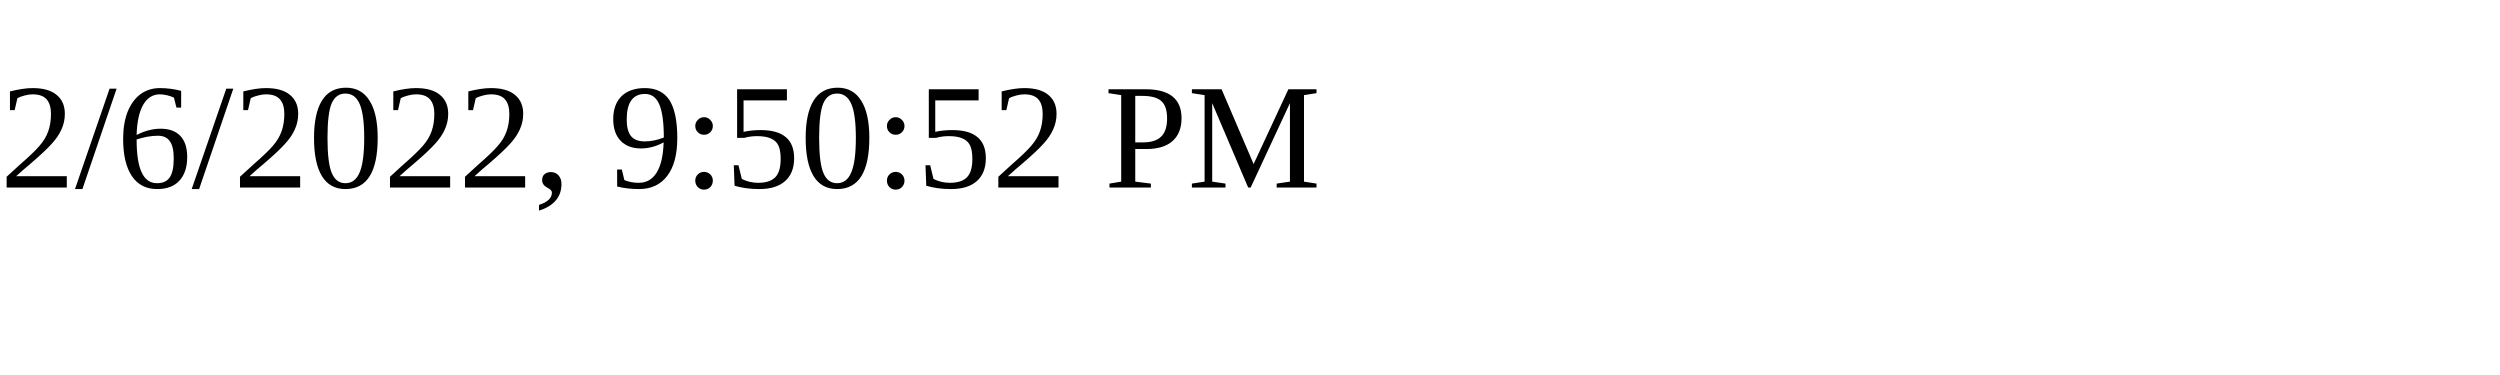
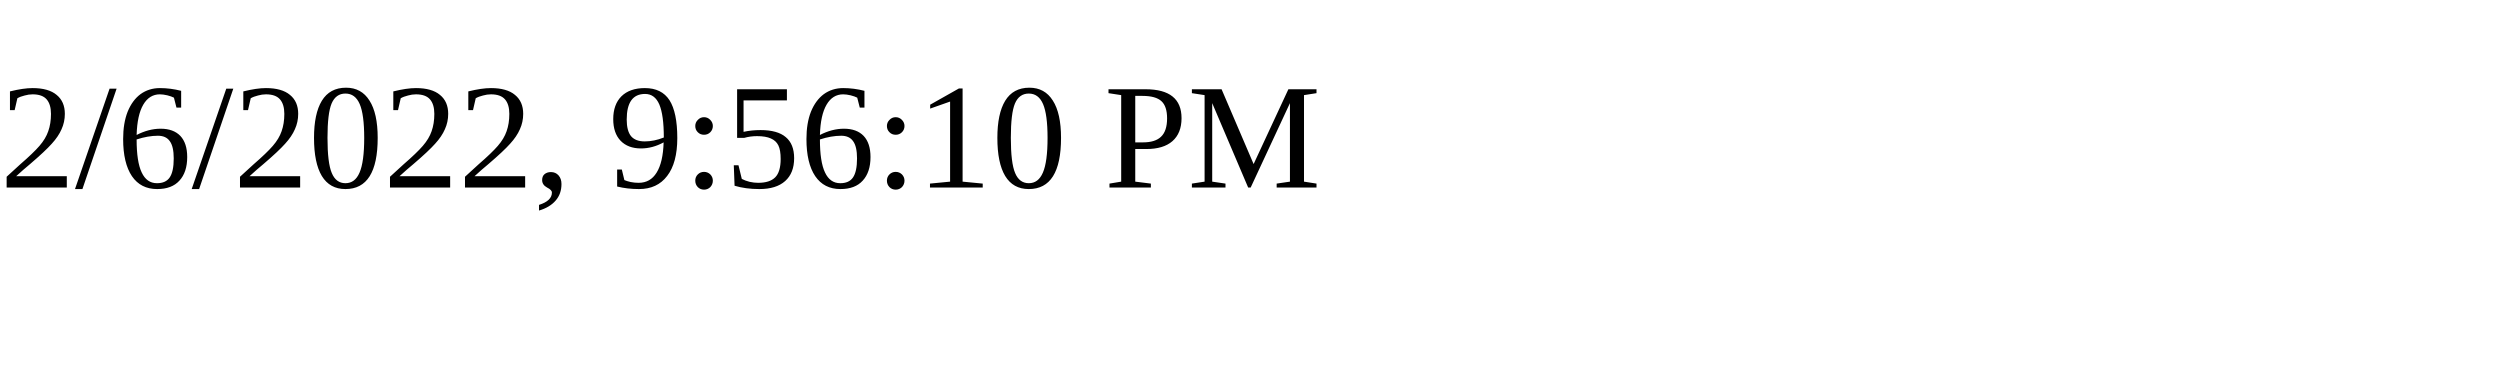
<svg xmlns="http://www.w3.org/2000/svg" height="30" width="200">
-   <text x="0" y="15">2/6/2022, 9:50:52 PM</text>
+   <text x="0" y="15">2/6/2022, 9:56:10 PM</text>
</svg>
